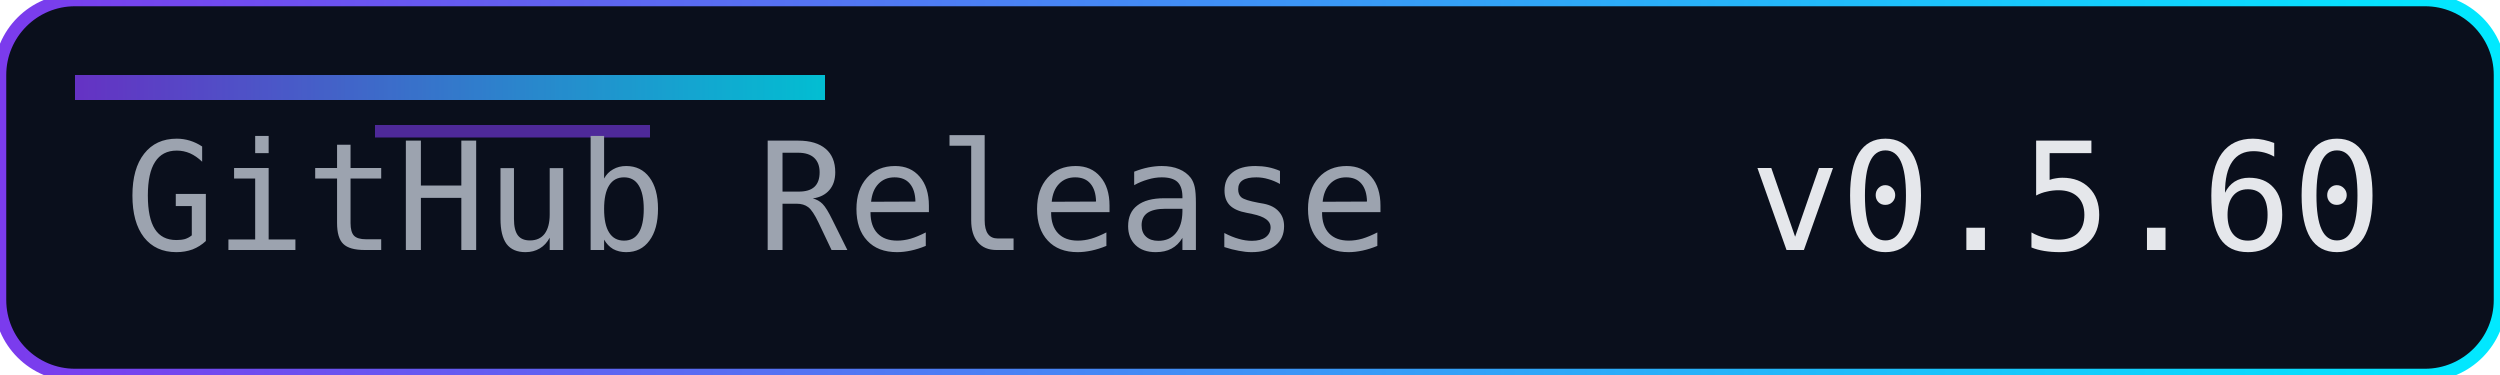
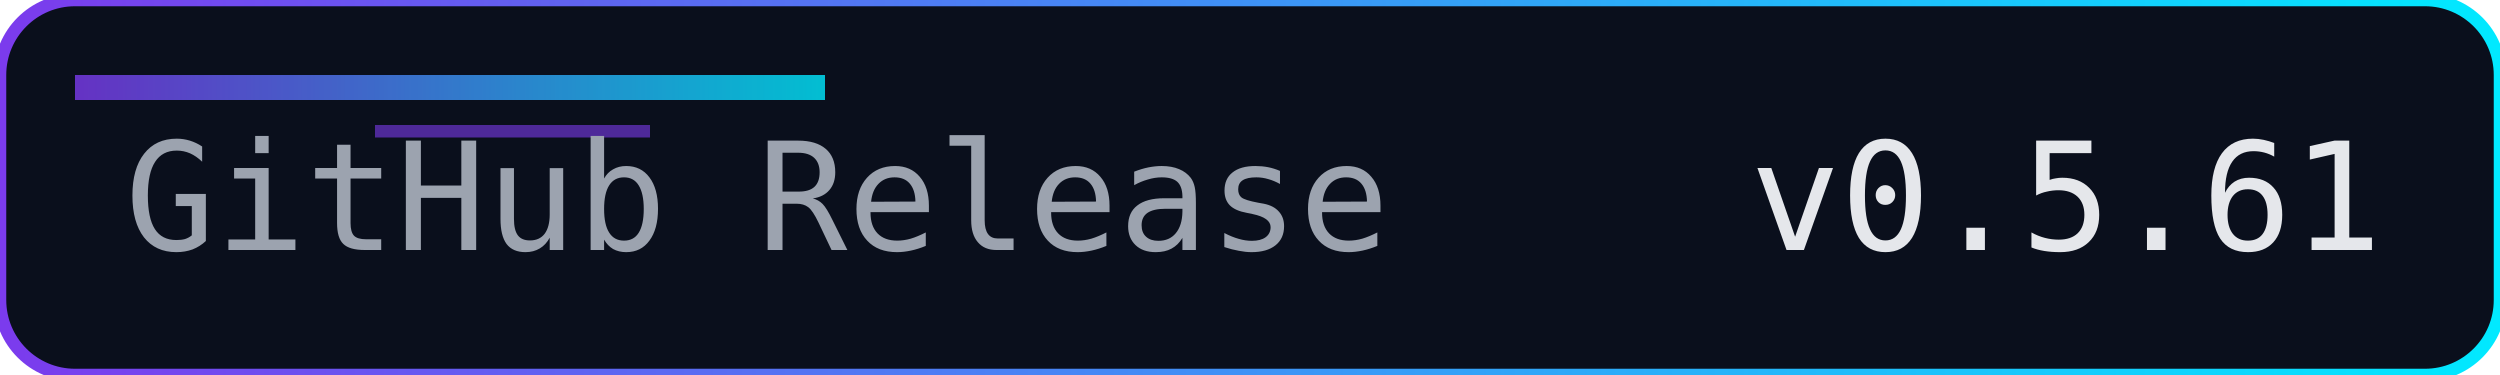
<svg xmlns="http://www.w3.org/2000/svg" width="200" height="30" role="img" aria-label="Release">
  <defs>
    <linearGradient id="accent" x1="0" y1="0" x2="1" y2="0">
      <stop offset="0%" stop-color="#7c3aed" />
      <stop offset="100%" stop-color="#00eaff" />
    </linearGradient>
  </defs>
  <rect width="200" height="30" rx="6" fill="#0a0f1c" />
  <rect width="200" height="30" rx="6" fill="none" stroke="url(#accent)" stroke-width="1" />
  <rect x="6" y="6" width="60" height="2" fill="url(#accent)" opacity="0.8" />
  <rect x="30" y="10" width="22" height="1" fill="#7c3aed" opacity="0.6" />
  <g font-family="Consolas, Menlo, monospace" font-size="12">
    <text x="10" y="20" fill="#9ca3af">GitHub Release</text>
-     <text x="140" y="20" fill="#e5e7eb">v0.5.60</text>
+     <text x="140" y="20" fill="#e5e7eb">v0.5.61</text>
  </g>
</svg>
